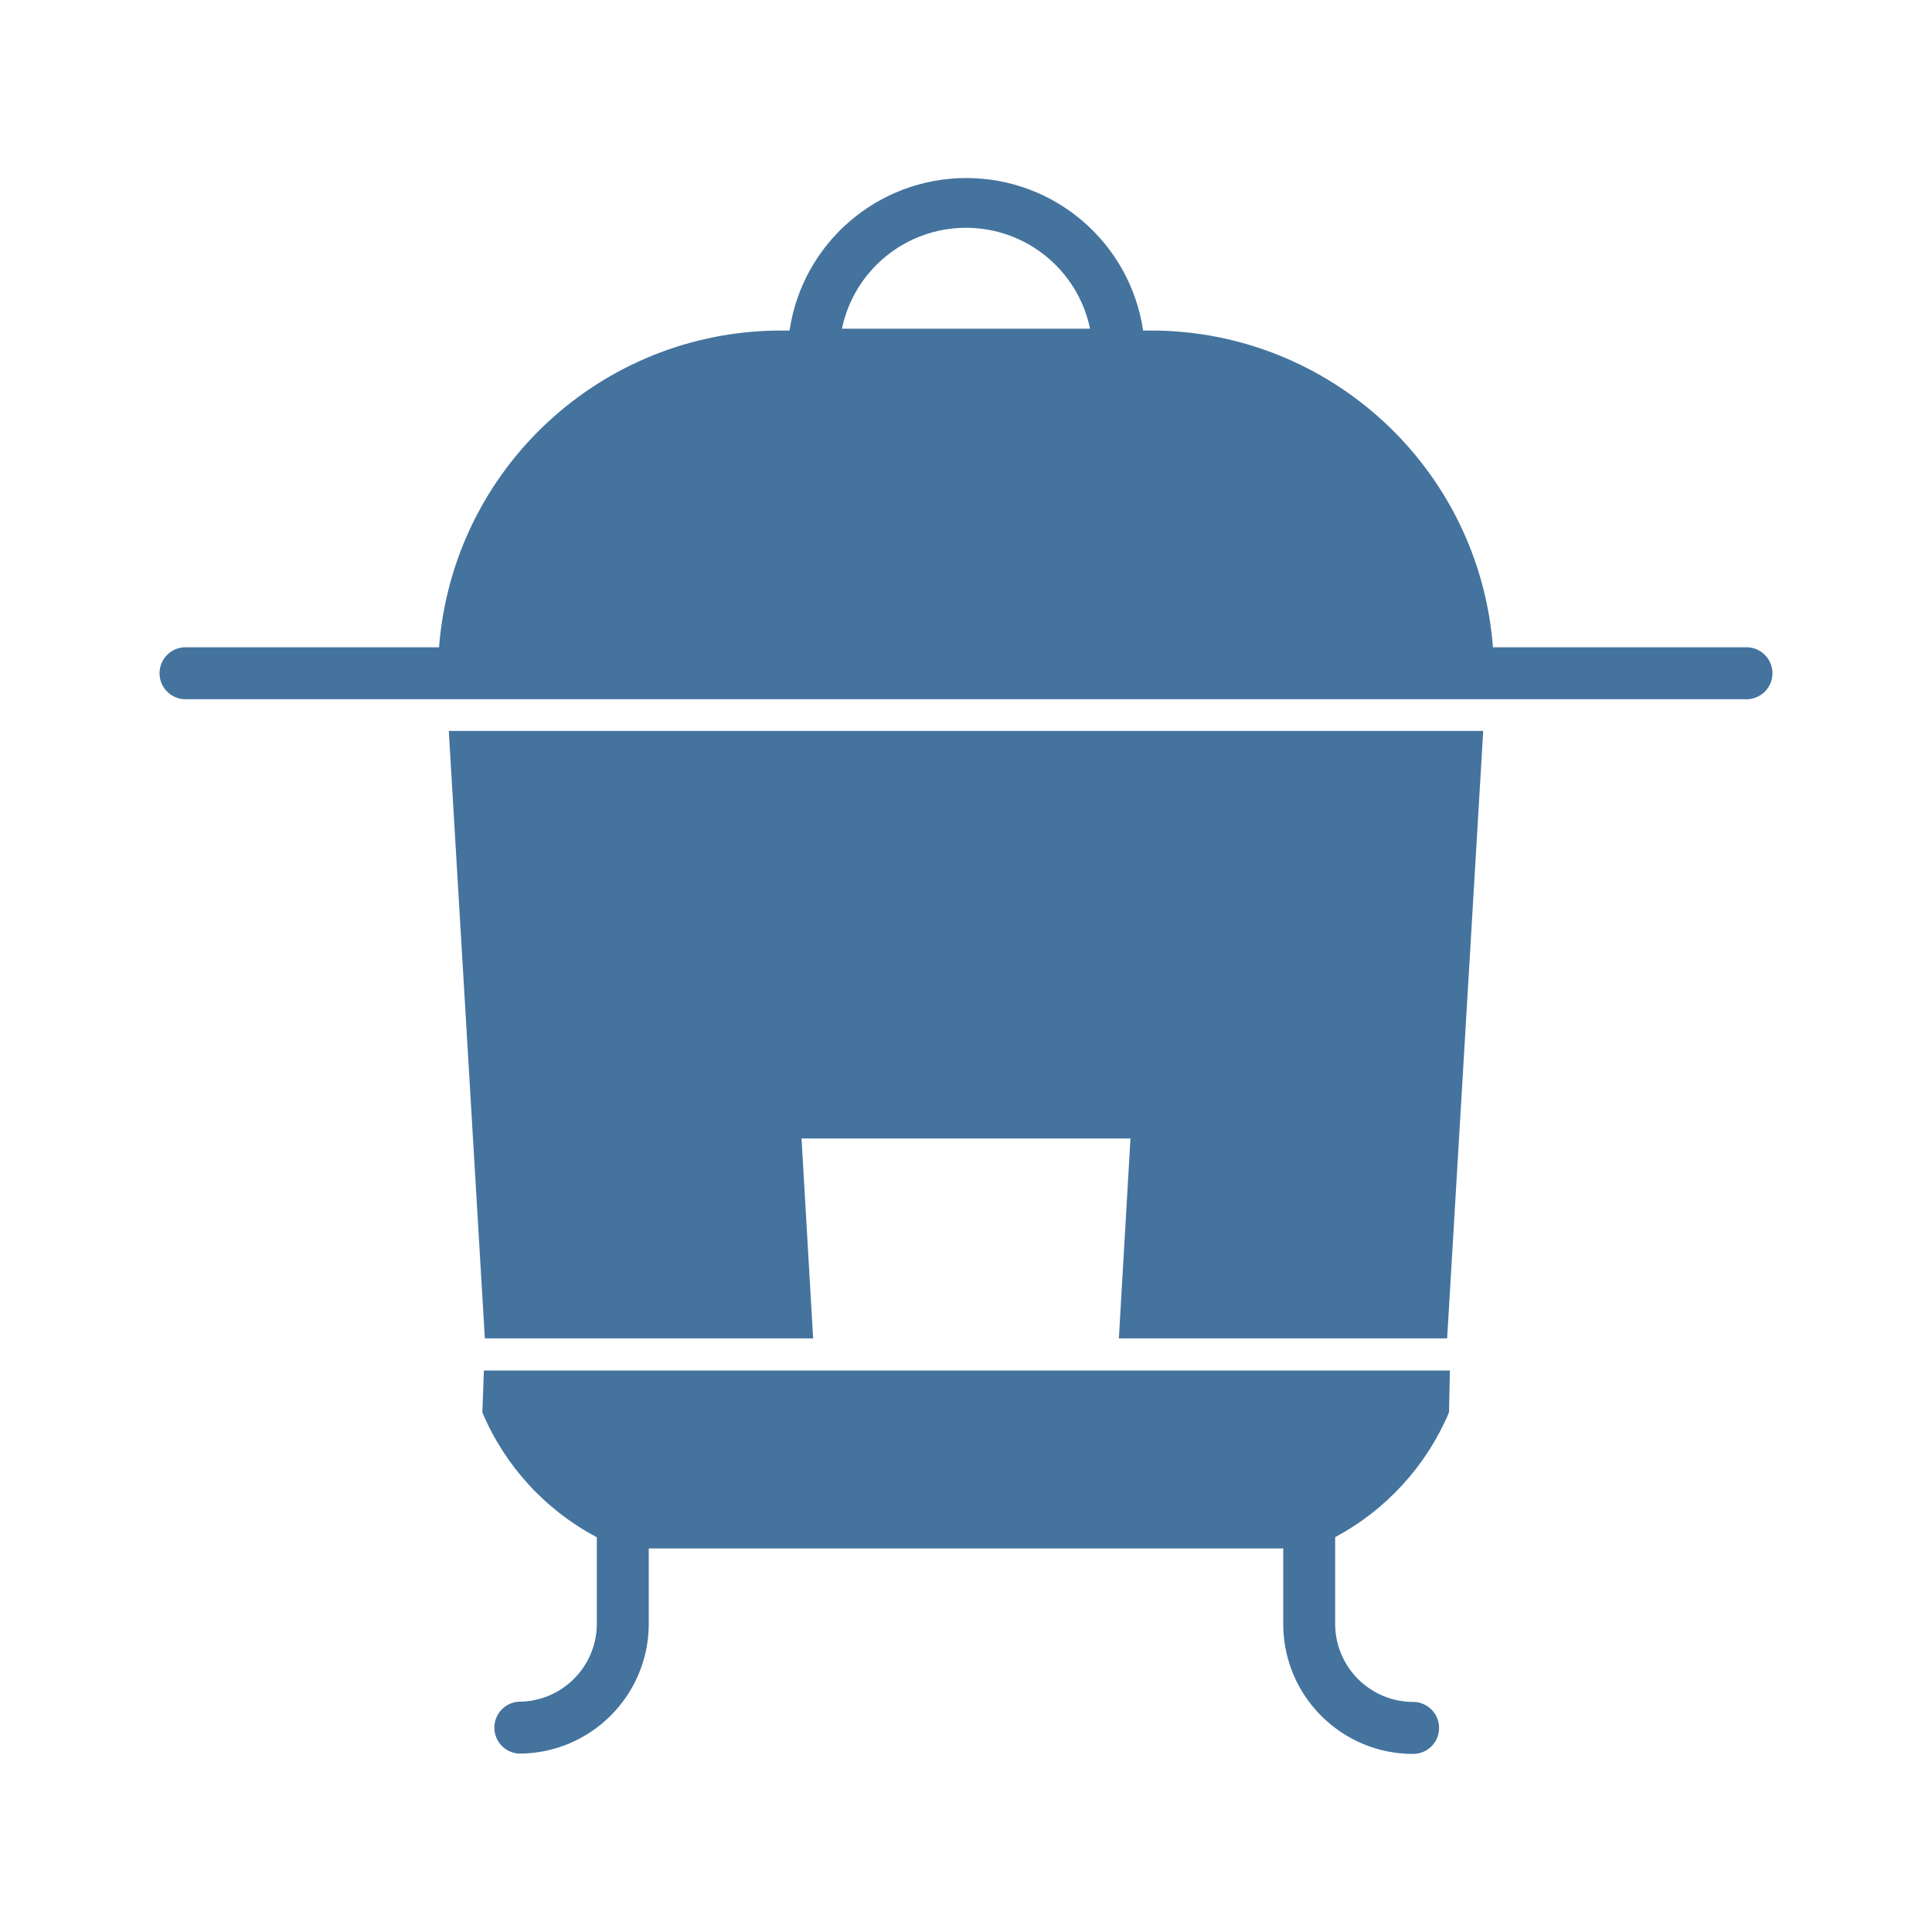
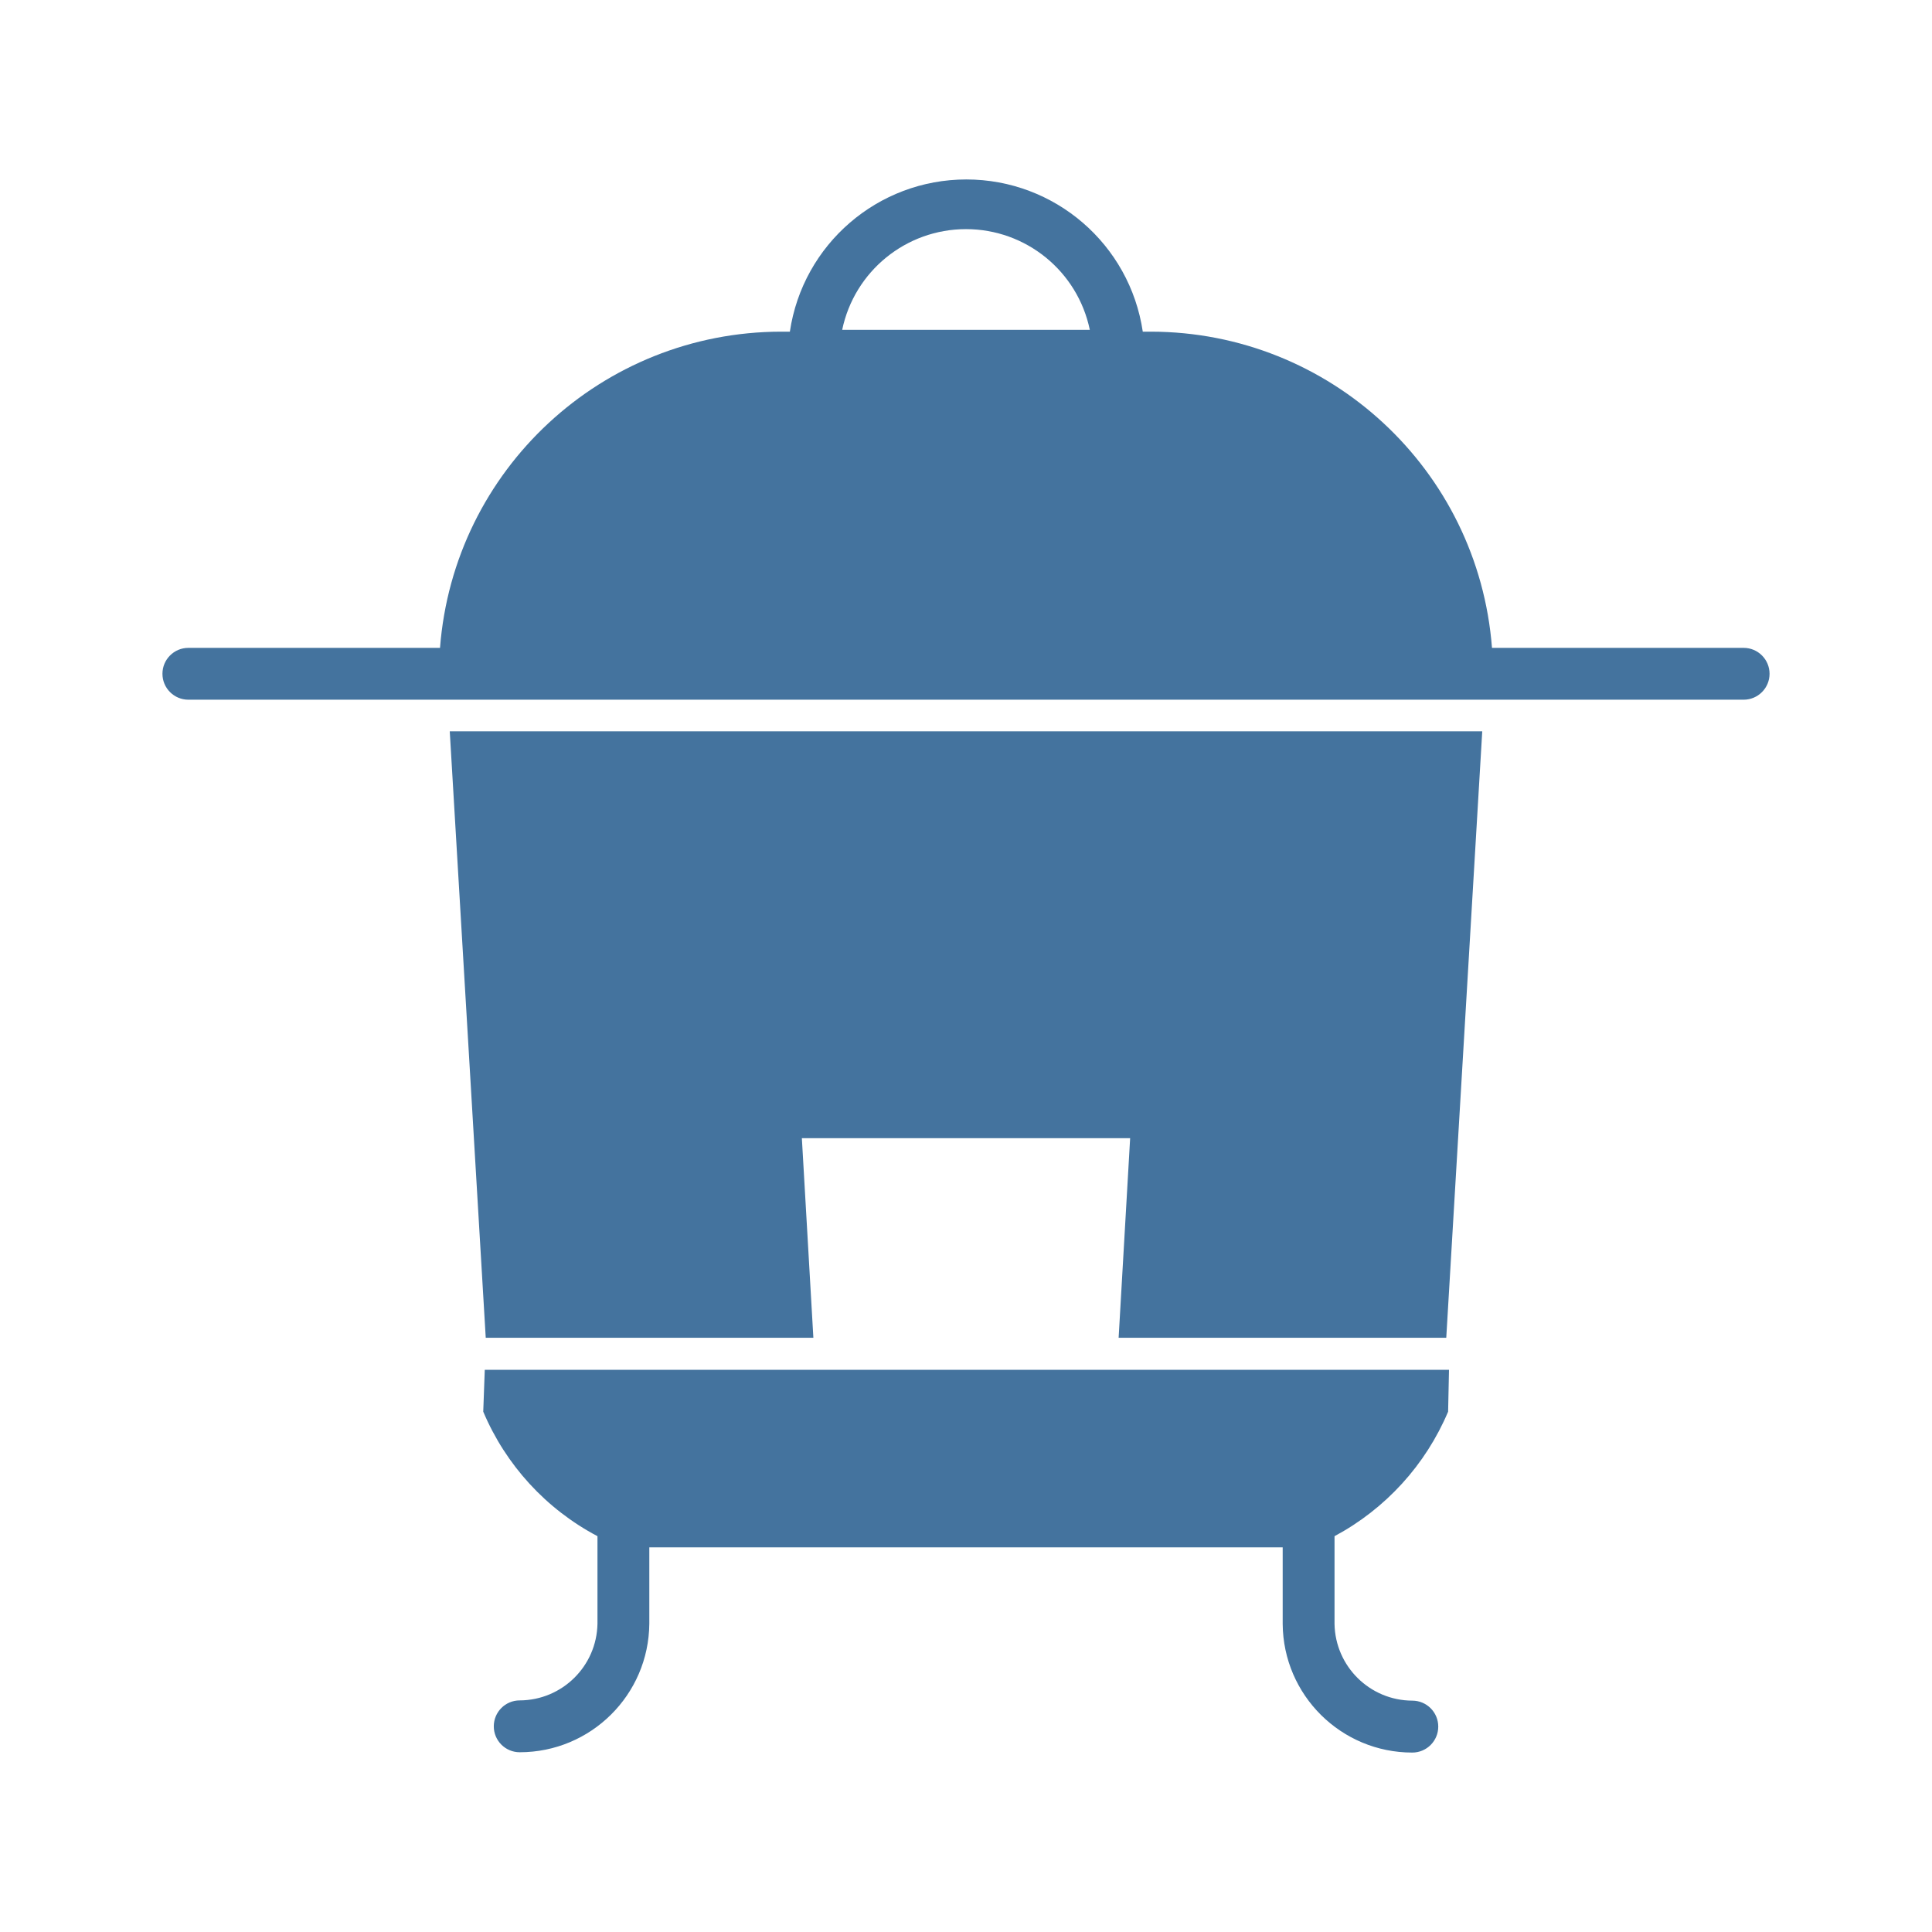
<svg xmlns="http://www.w3.org/2000/svg" viewBox="0 0 24 24">
-   <path fill="#44739e" d="M6.023 16.626h4.078l-.144-2.483h4.086l-.144 2.483h4.078l.448-7.546H5.575Zm15.654-8.585h-3.131A4.263 4.263 0 0 0 14.3 4.106h-.1a2.22 2.22 0 0 0-4.392 0H9.7a4.263 4.263 0 0 0-4.246 3.935H2.323a.323.323 0 1 0 0 .645h19.354a.323.323 0 1 0 0-.645M10.459 4.083a1.574 1.574 0 0 1 3.082 0ZM5.992 17.546a3.13 3.13 0 0 0 1.422 1.55v1.088a.97.97 0 0 1-.968.955.323.323 0 0 0 0 .645 1.613 1.613 0 0 0 1.613-1.6v-.949h7.882v.952a1.613 1.613 0 0 0 1.613 1.601.323.323 0 0 0 0-.646.97.97 0 0 1-.968-.955v-1.092A3.15 3.15 0 0 0 18 17.546l.011-.521h-12Z" />
+   <path fill="#44739e" d="M6.034 16.618h4.07l-.143-2.479h4.078l-.143 2.479h4.07l.447-7.533H5.587Zm15.626-8.57h-3.126a4.255 4.255 0 0 0-4.238-3.928h-.1a2.216 2.216 0 0 0-4.384 0h-.108a4.255 4.255 0 0 0-4.238 3.928H2.34a.322.322 0 1 0 0 .644h19.32a.322.322 0 1 0 0-.644M10.462 4.097a1.571 1.571 0 0 1 3.076 0ZM6.003 17.536a3.12 3.12 0 0 0 1.419 1.547v1.087a.97.97 0 0 1-.966.953.322.322 0 0 0 0 .644 1.61 1.61 0 0 0 1.61-1.597v-.948h7.868v.951a1.61 1.61 0 0 0 1.61 1.598.322.322 0 0 0 0-.645.97.97 0 0 1-.966-.953v-1.09a3.14 3.14 0 0 0 1.411-1.547l.011-.52H6.022Z" />
</svg>
